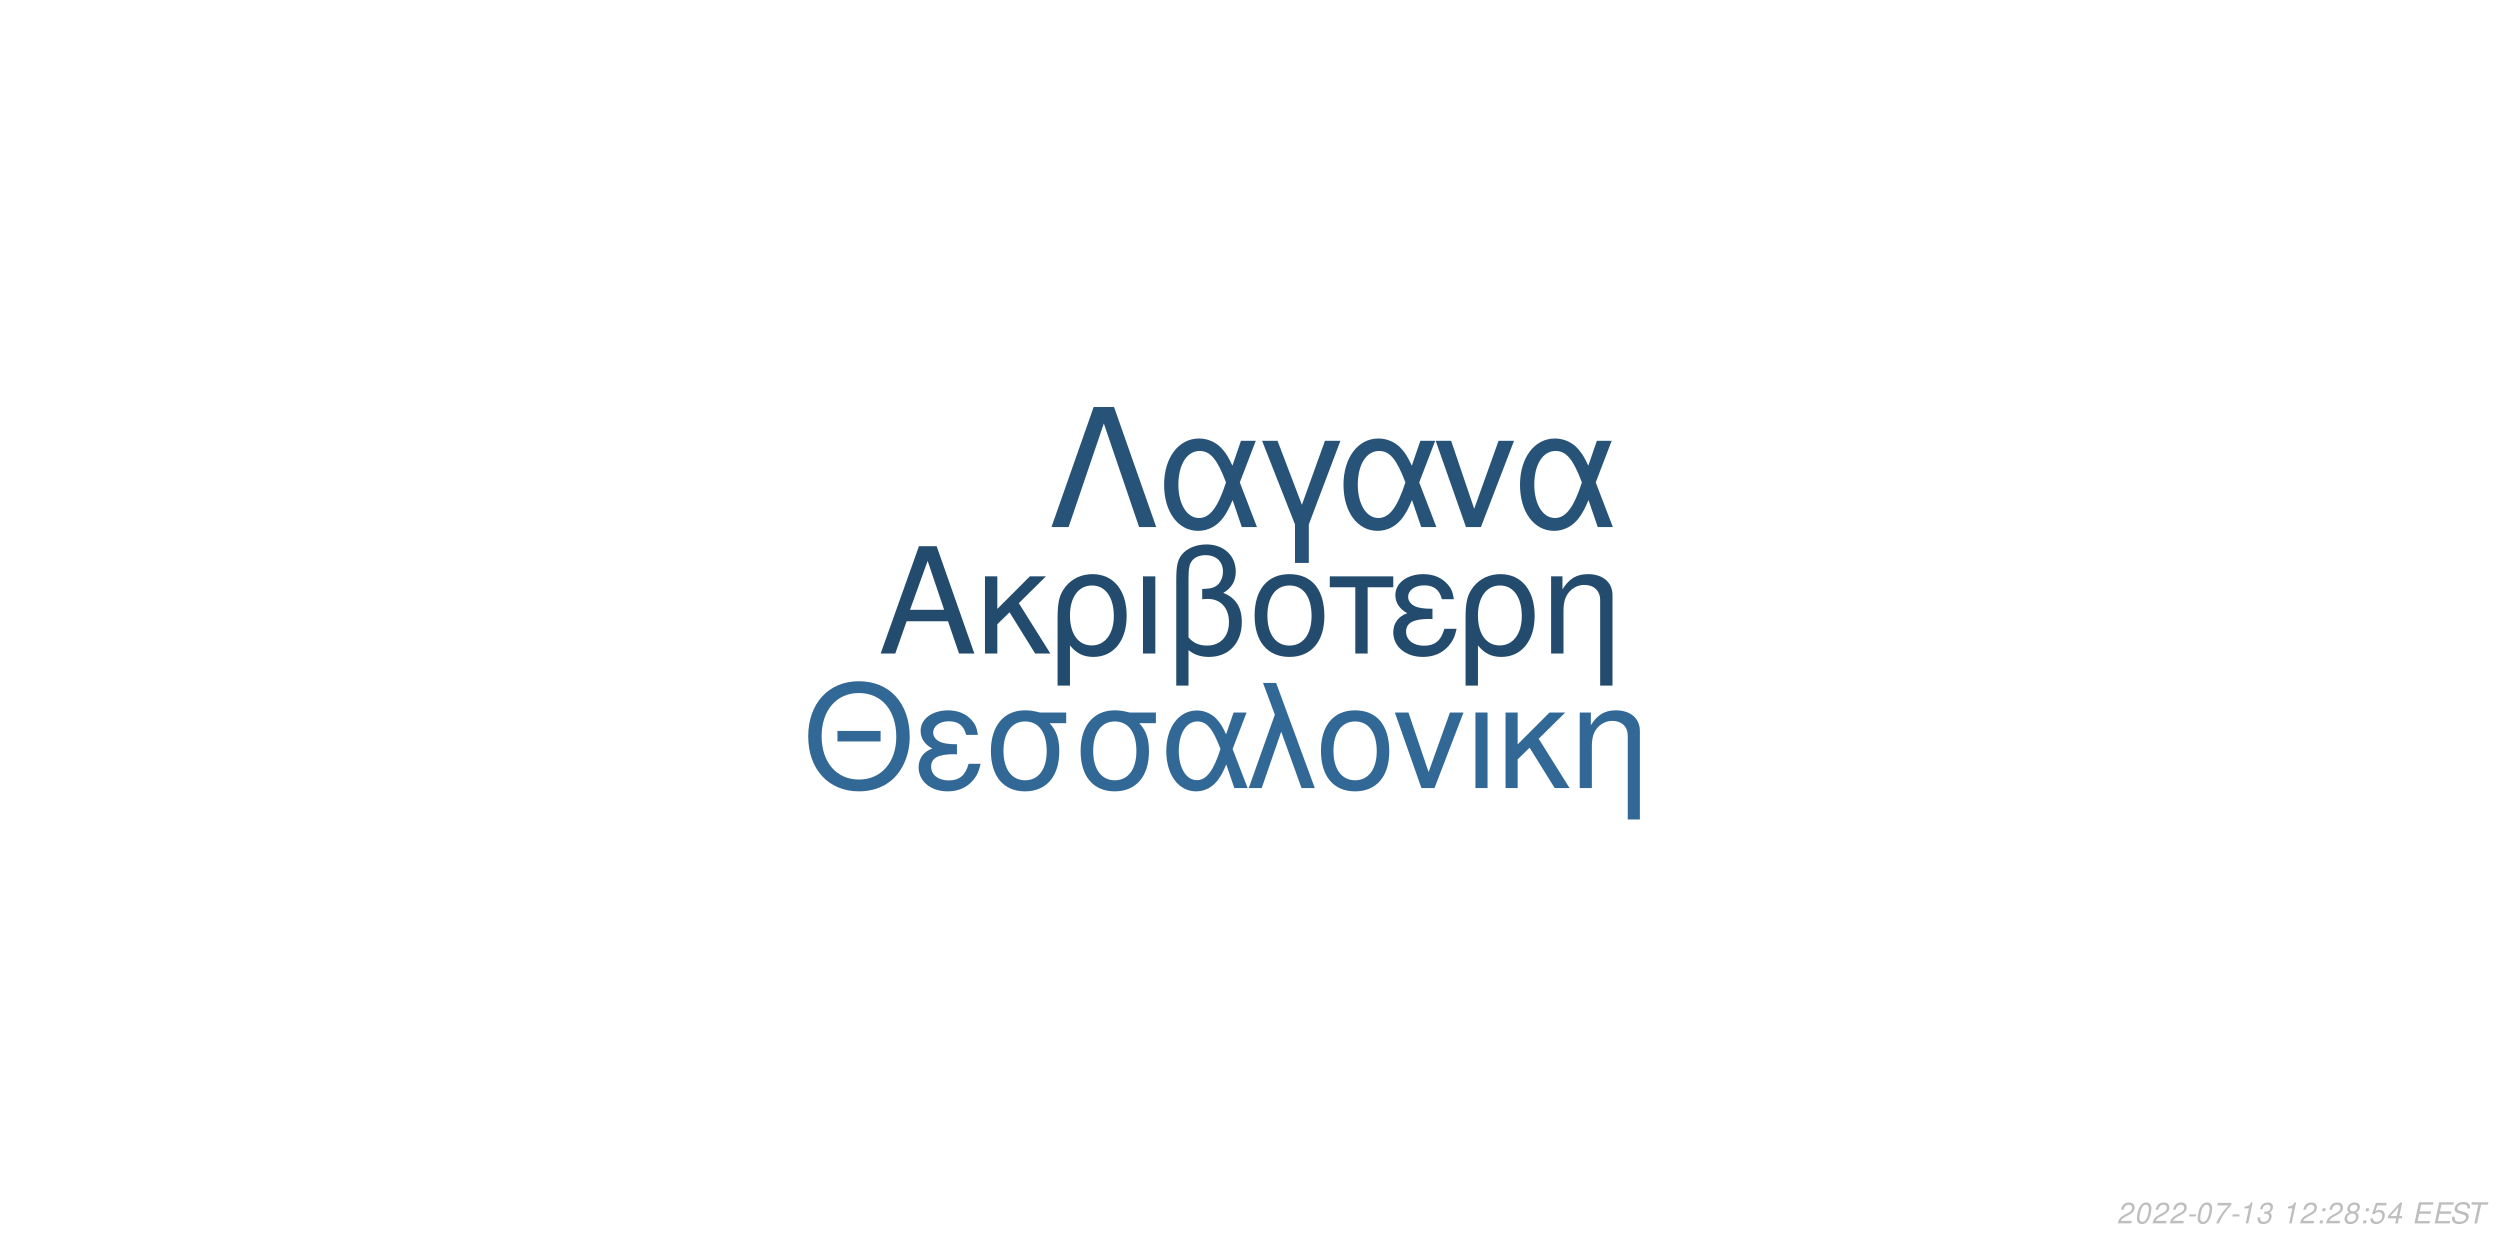
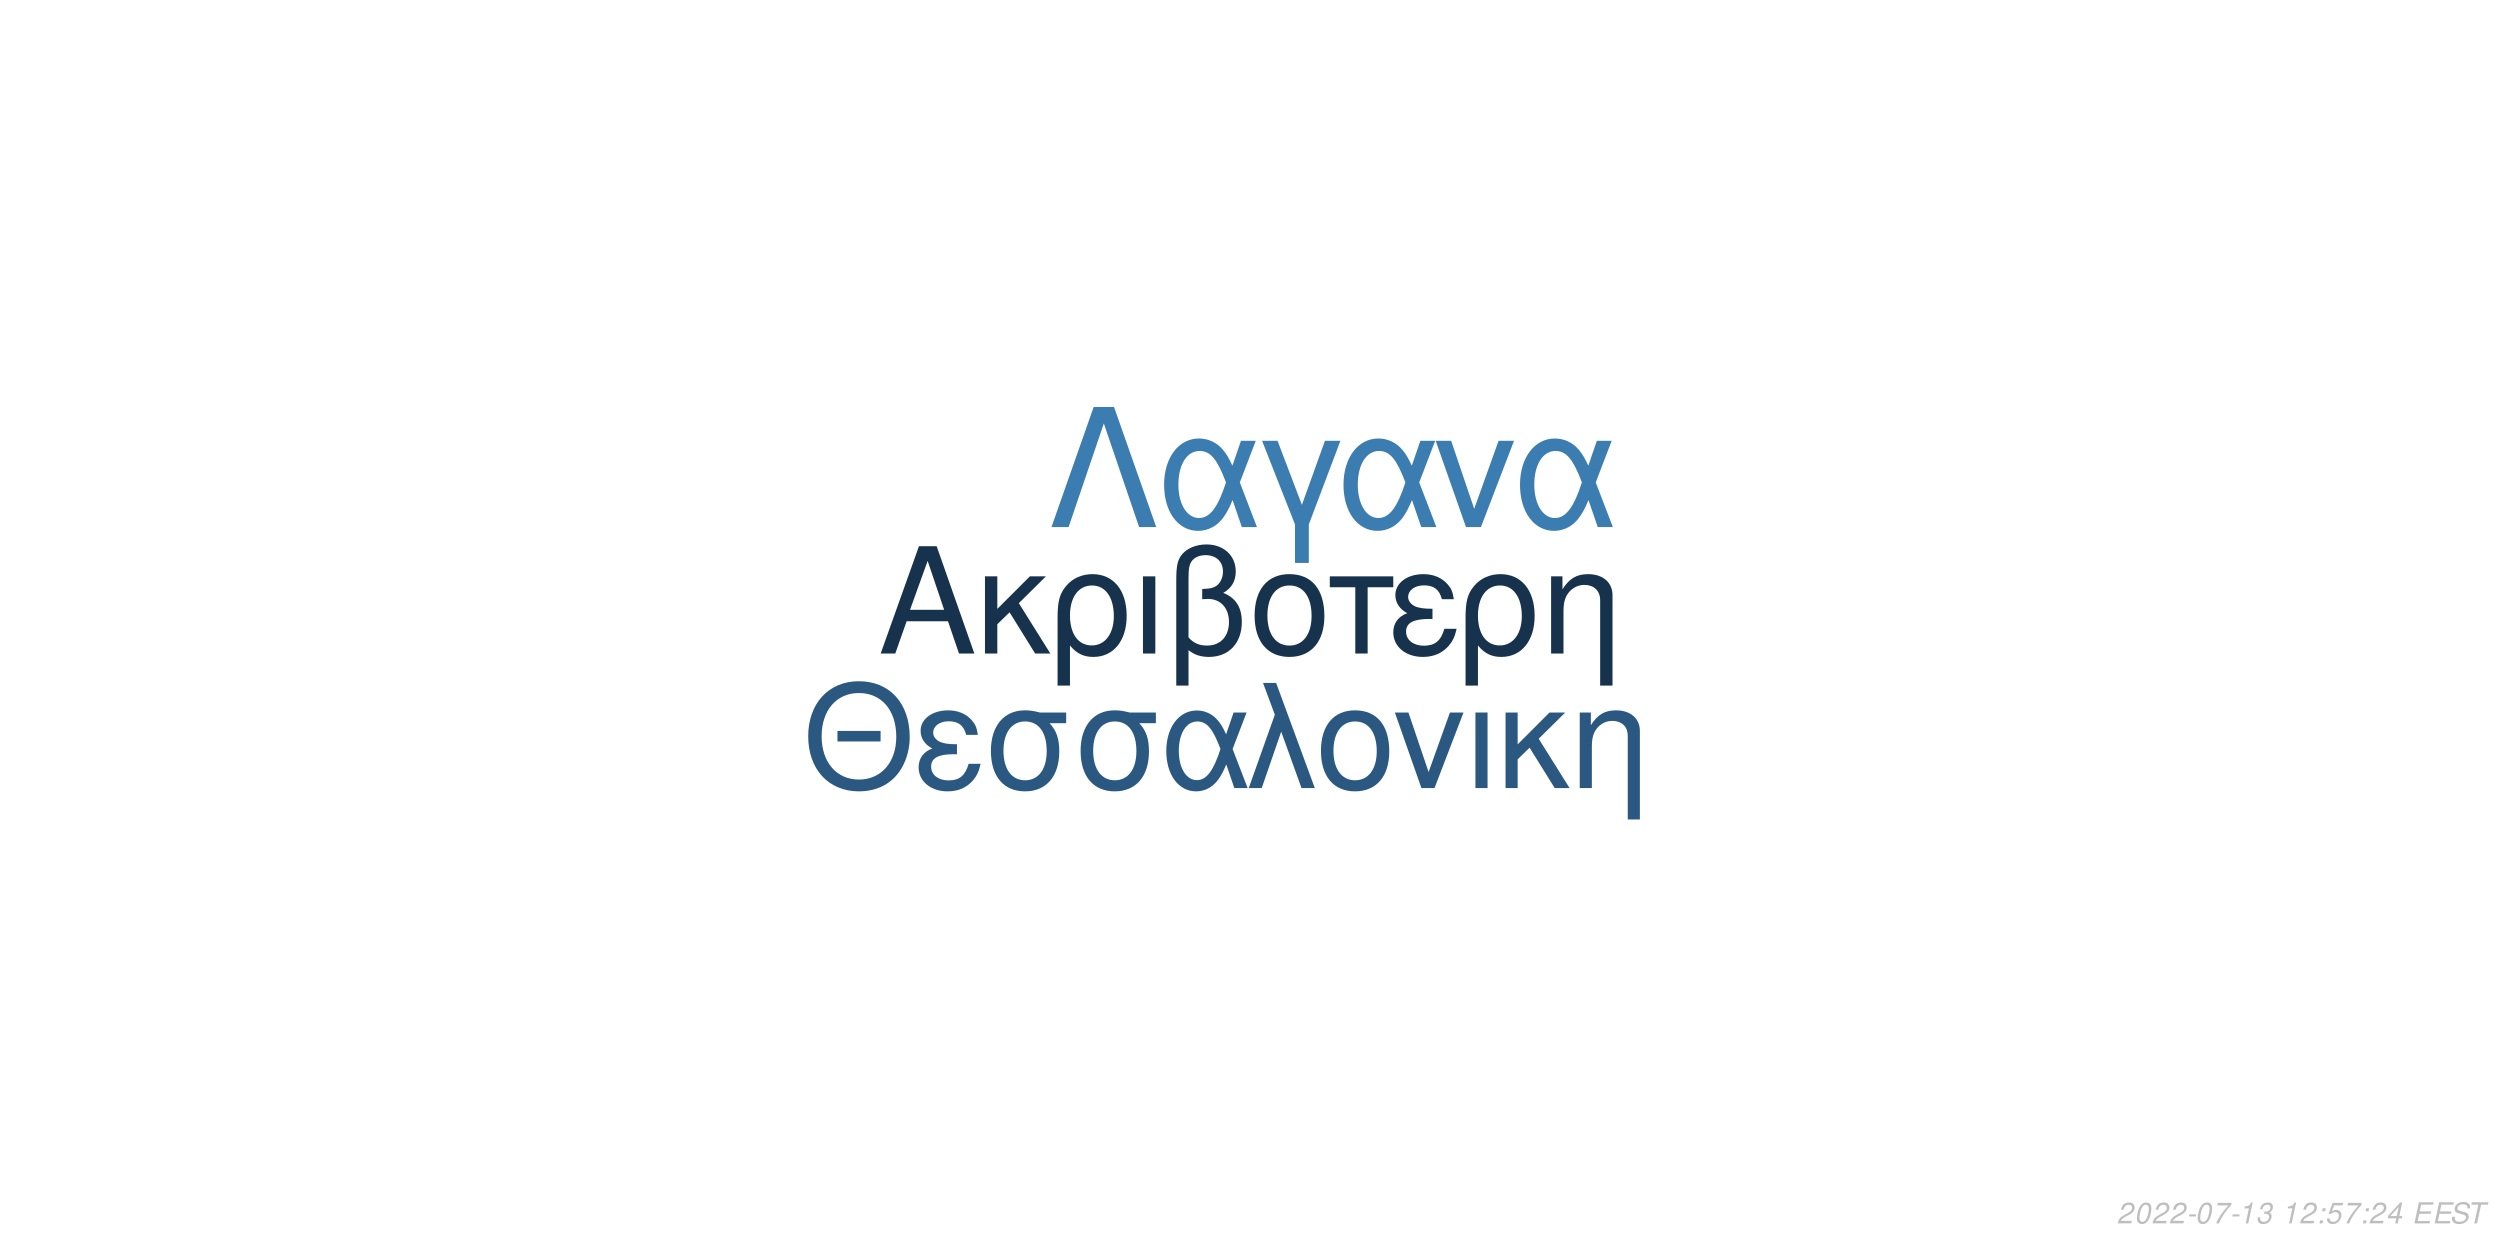
<svg xmlns="http://www.w3.org/2000/svg" xmlns:xlink="http://www.w3.org/1999/xlink" width="864pt" height="432pt" viewBox="0 0 864 432" version="1.1">
  <defs>
    <g>
      <symbol overflow="visible" id="glyph0-0">
        <path style="stroke:none;" d="" />
      </symbol>
      <symbol overflow="visible" id="glyph0-1">
        <path style="stroke:none;" d="M 24.125 -11.141 L 27.938 0 L 33.234 0 L 20.203 -37.094 L 14.094 -37.094 L 0.859 0 L 5.906 0 L 9.828 -11.141 Z M 22.797 -15.109 L 11 -15.109 L 17.094 -32.016 Z M 22.797 -15.109 " />
      </symbol>
      <symbol overflow="visible" id="glyph0-2">
        <path style="stroke:none;" d="M 7.172 -15.422 L 7.172 -26.672 L 2.906 -26.672 L 2.906 0 L 7.172 0 L 7.172 -10.125 L 11.406 -14.25 L 20.25 0 L 25.5 0 L 14.609 -17.406 L 23.969 -26.672 L 18.422 -26.672 Z M 7.172 -15.422 " />
      </symbol>
      <symbol overflow="visible" id="glyph0-3">
        <path style="stroke:none;" d="M 3 11.094 L 7.281 11.094 L 7.281 -2.797 C 9.516 -0.047 11.953 1.172 15.375 1.172 C 22.344 1.172 26.875 -4.422 26.875 -13.031 C 26.875 -21.891 22.297 -27.438 15.062 -27.438 C 11.297 -27.438 7.984 -25.906 5.797 -23.156 C 3.672 -20.516 3 -17.969 3 -12.359 Z M 14.906 -23.516 C 19.547 -23.516 22.438 -19.438 22.438 -12.922 C 22.438 -6.812 19.391 -2.797 14.812 -2.797 C 10.172 -2.797 7.281 -6.766 7.281 -13.125 C 7.281 -19.484 10.234 -23.516 14.906 -23.516 Z M 14.906 -23.516 " />
      </symbol>
      <symbol overflow="visible" id="glyph0-4">
        <path style="stroke:none;" d="M 3.516 0 L 7.781 0 L 7.781 -26.672 L 3.516 -26.672 Z M 3.516 0 " />
      </symbol>
      <symbol overflow="visible" id="glyph0-5">
        <path style="stroke:none;" d="M 4.016 11.094 L 8.25 11.094 L 8.25 -1.172 C 10.172 0.406 12.422 1.172 15.312 1.172 C 22.188 1.172 26.672 -3.609 26.672 -10.891 C 26.672 -15.984 24.578 -19.234 20.25 -20.969 C 23.109 -22.547 24.578 -25.031 24.578 -28.344 C 24.578 -33.844 20.406 -37.703 14.453 -37.703 C 10.938 -37.703 7.734 -36.391 6 -34.25 C 4.484 -32.422 4.016 -30.328 4.016 -25.391 Z M 8.25 -25.656 C 8.25 -29.359 8.5 -30.844 9.469 -32.062 C 10.375 -33.281 12.156 -34 14.094 -34 C 17.812 -34 20.156 -31.812 20.156 -28.297 C 20.156 -25.953 18.984 -23.812 17.297 -23.047 C 16.281 -22.547 15.469 -22.438 12.984 -22.297 L 12.984 -18.781 C 13.734 -18.828 14.344 -18.875 14.969 -18.875 C 19.344 -18.875 22.234 -15.719 22.234 -10.891 C 22.234 -5.906 19.281 -2.75 14.656 -2.75 C 11.953 -2.75 9.922 -3.609 8.25 -5.594 Z M 8.25 -25.656 " />
      </symbol>
      <symbol overflow="visible" id="glyph0-6">
        <path style="stroke:none;" d="M 14.094 -27.438 C 6.562 -27.438 2.094 -22.094 2.094 -13.125 C 2.094 -4.125 6.562 1.172 14.141 1.172 C 21.672 1.172 26.203 -4.172 26.203 -12.922 C 26.203 -22.188 21.828 -27.438 14.094 -27.438 Z M 14.141 -23.516 C 18.938 -23.516 21.781 -19.594 21.781 -12.984 C 21.781 -6.672 18.828 -2.75 14.141 -2.75 C 9.422 -2.75 6.516 -6.672 6.516 -13.125 C 6.516 -19.594 9.422 -23.516 14.141 -23.516 Z M 14.141 -23.516 " />
      </symbol>
      <symbol overflow="visible" id="glyph0-7">
        <path style="stroke:none;" d="M 7.891 0 L 12.156 0 L 12.156 -22.906 L 21.016 -22.906 L 21.016 -26.672 L -0.922 -26.672 L -0.922 -22.906 L 7.891 -22.906 Z M 7.891 0 " />
      </symbol>
      <symbol overflow="visible" id="glyph0-8">
        <path style="stroke:none;" d="M 14.562 -15.469 C 11.344 -15.469 9.562 -15.781 8.297 -16.438 C 6.922 -17.203 6.156 -18.328 6.156 -19.547 C 6.156 -21.891 8.453 -23.562 11.656 -23.562 C 15.062 -23.562 16.953 -22.094 17.812 -18.781 L 21.938 -18.781 C 21.578 -21.266 21.062 -22.5 19.797 -23.922 C 17.812 -26.203 14.906 -27.438 11.453 -27.438 C 5.797 -27.438 1.734 -24.375 1.734 -20.203 C 1.734 -17.609 3.156 -15.375 5.859 -13.938 C 2.797 -12.875 1.016 -10.484 1.016 -7.328 C 1.016 -2.391 5.297 1.172 11.25 1.172 C 14.969 1.172 17.906 -0.109 20.156 -2.641 C 21.578 -4.328 22.297 -5.797 22.906 -8.547 L 18.672 -8.547 C 17.5 -4.422 15.422 -2.703 11.609 -2.703 C 7.938 -2.703 5.438 -4.688 5.438 -7.578 C 5.438 -10.578 7.938 -11.953 13.484 -11.953 C 13.641 -11.953 14.094 -11.953 14.562 -11.906 Z M 14.562 -15.469 " />
      </symbol>
      <symbol overflow="visible" id="glyph0-9">
        <path style="stroke:none;" d="M 3.562 -26.672 L 3.562 0 L 7.844 0 L 7.844 -14.703 C 7.844 -17.906 8.5 -19.891 10.031 -21.531 C 11.406 -22.953 13.188 -23.719 15.062 -23.719 C 18.375 -23.719 20.516 -21.672 20.516 -18.469 L 20.516 11.094 L 24.781 11.094 L 24.781 -20.156 C 24.781 -24.578 21.469 -27.438 16.328 -27.438 C 12.359 -27.438 9.828 -25.906 7.484 -22.188 L 7.484 -26.672 Z M 3.562 -26.672 " />
      </symbol>
      <symbol overflow="visible" id="glyph1-0">
        <path style="stroke:none;" d="" />
      </symbol>
      <symbol overflow="visible" id="glyph1-1">
        <path style="stroke:none;" d="M 26.859 -19.734 L 11.953 -19.734 L 11.953 -16.094 L 26.859 -16.094 Z M 19.328 -36.922 C 8.922 -36.922 1.844 -29.25 1.844 -17.891 C 1.844 -6.484 8.875 1.141 19.391 1.141 C 23.812 1.141 27.703 -0.203 30.641 -2.688 C 34.578 -6.031 36.922 -11.656 36.922 -17.594 C 36.922 -29.297 30 -36.922 19.328 -36.922 Z M 19.328 -32.844 C 27.203 -32.844 32.281 -26.906 32.281 -17.688 C 32.281 -8.922 27.062 -2.938 19.391 -2.938 C 11.609 -2.938 6.484 -8.922 6.484 -17.891 C 6.484 -26.859 11.609 -32.844 19.328 -32.844 Z M 19.328 -32.844 " />
      </symbol>
      <symbol overflow="visible" id="glyph1-2">
        <path style="stroke:none;" d="M 14.25 -15.141 C 11.109 -15.141 9.375 -15.453 8.125 -16.094 C 6.781 -16.844 6.031 -17.938 6.031 -19.141 C 6.031 -21.422 8.266 -23.078 11.406 -23.078 C 14.75 -23.078 16.594 -21.625 17.438 -18.391 L 21.469 -18.391 C 21.125 -20.828 20.625 -22.031 19.391 -23.422 C 17.438 -25.656 14.594 -26.859 11.219 -26.859 C 5.688 -26.859 1.688 -23.875 1.688 -19.781 C 1.688 -17.234 3.094 -15.047 5.734 -13.656 C 2.734 -12.609 1 -10.266 1 -7.172 C 1 -2.344 5.188 1.141 11.016 1.141 C 14.656 1.141 17.547 -0.094 19.734 -2.594 C 21.125 -4.234 21.828 -5.688 22.422 -8.375 L 18.281 -8.375 C 17.141 -4.328 15.094 -2.641 11.359 -2.641 C 7.766 -2.641 5.328 -4.578 5.328 -7.422 C 5.328 -10.359 7.766 -11.703 13.203 -11.703 C 13.359 -11.703 13.797 -11.703 14.25 -11.656 Z M 14.25 -15.141 " />
      </symbol>
      <symbol overflow="visible" id="glyph1-3">
        <path style="stroke:none;" d="M 29 -26.109 L 19.938 -26.109 C 17.594 -26.703 16.438 -26.859 14.703 -26.859 C 7.469 -26.859 2.984 -21.469 2.984 -12.859 C 2.984 -4.031 7.375 1.141 14.797 1.141 C 22.172 1.141 26.609 -4.078 26.609 -12.656 C 26.609 -17.047 25.656 -19.828 23.266 -22.422 L 29 -22.422 Z M 14.797 -23.016 C 19.531 -23.016 22.266 -19.234 22.266 -12.75 C 22.266 -6.531 19.438 -2.688 14.797 -2.688 C 10.172 -2.688 7.328 -6.531 7.328 -12.859 C 7.328 -19.188 10.172 -23.016 14.797 -23.016 Z M 14.797 -23.016 " />
      </symbol>
      <symbol overflow="visible" id="glyph1-4">
        <path style="stroke:none;" d="M 29.344 -26.109 L 24.859 -26.109 L 22.266 -18.578 C 21.125 -21.031 20.484 -22.125 19.328 -23.469 C 17.547 -25.609 14.906 -26.812 12.156 -26.812 C 5.984 -26.812 1.594 -20.984 1.594 -12.812 C 1.594 -4.578 5.828 1.141 11.906 1.141 C 14.953 1.141 17.734 -0.344 19.625 -3.047 C 20.672 -4.531 21.281 -5.688 22.328 -8.172 L 25.109 0 L 29.703 0 L 24.516 -13.5 Z M 20.328 -13.5 C 17.891 -5.922 15.453 -2.734 12.156 -2.734 C 8.516 -2.734 5.922 -6.922 5.922 -12.812 C 5.922 -18.938 8.516 -23.016 12.359 -23.016 C 15.594 -23.016 17.688 -20.531 20.328 -13.5 Z M 20.328 -13.5 " />
      </symbol>
      <symbol overflow="visible" id="glyph1-5">
        <path style="stroke:none;" d="M 1.094 0 L 5.578 0 L 12.312 -19.484 L 19.328 0 L 23.922 0 L 10.562 -36.328 L 6.031 -36.328 L 10.109 -25.359 Z M 1.094 0 " />
      </symbol>
      <symbol overflow="visible" id="glyph1-6">
        <path style="stroke:none;" d="M 13.797 -26.859 C 6.422 -26.859 2.047 -21.625 2.047 -12.859 C 2.047 -4.031 6.422 1.141 13.859 1.141 C 21.234 1.141 25.656 -4.078 25.656 -12.656 C 25.656 -21.719 21.375 -26.859 13.797 -26.859 Z M 13.859 -23.016 C 18.531 -23.016 21.328 -19.188 21.328 -12.703 C 21.328 -6.531 18.438 -2.688 13.859 -2.688 C 9.219 -2.688 6.375 -6.531 6.375 -12.859 C 6.375 -19.188 9.219 -23.016 13.859 -23.016 Z M 13.859 -23.016 " />
      </symbol>
      <symbol overflow="visible" id="glyph1-7">
        <path style="stroke:none;" d="M 14.297 0 L 24.312 -26.109 L 19.625 -26.109 L 12.25 -5.531 L 5.281 -26.109 L 0.594 -26.109 L 9.766 0 Z M 14.297 0 " />
      </symbol>
      <symbol overflow="visible" id="glyph1-8">
        <path style="stroke:none;" d="M 3.438 0 L 7.625 0 L 7.625 -26.109 L 3.438 -26.109 Z M 3.438 0 " />
      </symbol>
      <symbol overflow="visible" id="glyph1-9">
        <path style="stroke:none;" d="M 7.031 -15.094 L 7.031 -26.109 L 2.844 -26.109 L 2.844 0 L 7.031 0 L 7.031 -9.922 L 11.156 -13.953 L 19.828 0 L 24.969 0 L 14.297 -17.047 L 23.469 -26.109 L 18.031 -26.109 Z M 7.031 -15.094 " />
      </symbol>
      <symbol overflow="visible" id="glyph1-10">
        <path style="stroke:none;" d="M 3.484 -26.109 L 3.484 0 L 7.672 0 L 7.672 -14.406 C 7.672 -17.547 8.328 -19.484 9.812 -21.078 C 11.156 -22.469 12.906 -23.219 14.75 -23.219 C 17.984 -23.219 20.078 -21.234 20.078 -18.094 L 20.078 10.859 L 24.266 10.859 L 24.266 -19.734 C 24.266 -24.062 21.031 -26.859 16 -26.859 C 12.109 -26.859 9.609 -25.359 7.328 -21.719 L 7.328 -26.109 Z M 3.484 -26.109 " />
      </symbol>
      <symbol overflow="visible" id="glyph2-0">
        <path style="stroke:none;" d="" />
      </symbol>
      <symbol overflow="visible" id="glyph2-1">
        <path style="stroke:none;" d="M 22.531 -41.484 L 15.484 -41.484 L 0.906 0 L 6.828 0 L 19 -35.797 L 31.188 0 L 37.109 0 Z M 22.531 -41.484 " />
      </symbol>
      <symbol overflow="visible" id="glyph2-2">
        <path style="stroke:none;" d="M 33.516 -29.812 L 28.391 -29.812 L 25.438 -21.219 C 24.125 -24.016 23.391 -25.266 22.078 -26.797 C 20.031 -29.25 17.016 -30.609 13.891 -30.609 C 6.828 -30.609 1.828 -23.953 1.828 -14.625 C 1.828 -5.234 6.656 1.312 13.594 1.312 C 17.078 1.312 20.266 -0.391 22.422 -3.469 C 23.609 -5.172 24.297 -6.484 25.5 -9.328 L 28.688 0 L 33.922 0 L 28 -15.422 Z M 23.219 -15.422 C 20.422 -6.766 17.641 -3.125 13.891 -3.125 C 9.734 -3.125 6.766 -7.906 6.766 -14.625 C 6.766 -21.625 9.734 -26.297 14.109 -26.297 C 17.812 -26.297 20.203 -23.453 23.219 -15.422 Z M 23.219 -15.422 " />
      </symbol>
      <symbol overflow="visible" id="glyph2-3">
        <path style="stroke:none;" d="M 12.062 12.406 L 16.844 12.406 L 16.844 -0.906 L 27.766 -29.812 L 22.422 -29.812 L 14.453 -7.688 L 6.031 -29.812 L 0.688 -29.812 L 12.062 -0.906 Z M 12.062 12.406 " />
      </symbol>
      <symbol overflow="visible" id="glyph2-4">
        <path style="stroke:none;" d="M 16.328 0 L 27.766 -29.812 L 22.422 -29.812 L 14 -6.312 L 6.031 -29.812 L 0.688 -29.812 L 11.156 0 Z M 16.328 0 " />
      </symbol>
      <symbol overflow="visible" id="glyph3-0">
        <path style="stroke:none;" d="" />
      </symbol>
      <symbol overflow="visible" id="glyph3-1">
        <path style="stroke:none;" d="M 5.234 -0.875 L 1.469 -0.875 C 1.641 -1.375 2.203 -1.891 3.109 -2.344 L 4.234 -2.938 C 5.562 -3.625 6.219 -4.469 6.219 -5.484 C 6.219 -5.938 6.062 -6.359 5.797 -6.656 C 5.469 -7.047 4.984 -7.234 4.312 -7.234 C 2.766 -7.234 1.891 -6.453 1.484 -4.734 L 2.375 -4.734 C 2.484 -5.188 2.609 -5.484 2.797 -5.75 C 3.094 -6.203 3.609 -6.453 4.188 -6.453 C 4.891 -6.453 5.344 -6.031 5.344 -5.375 C 5.344 -4.703 4.859 -4.094 4.016 -3.656 L 2.984 -3.125 C 1.234 -2.188 0.797 -1.656 0.344 -0.016 L 5.047 -0.016 Z M 5.234 -0.875 " />
      </symbol>
      <symbol overflow="visible" id="glyph3-2">
        <path style="stroke:none;" d="M 4.203 -7.234 C 3.375 -7.234 2.688 -6.812 2.125 -5.984 C 1.484 -5.047 0.984 -3.188 0.984 -1.734 C 0.984 -1.109 1.172 -0.562 1.484 -0.266 C 1.797 0.047 2.281 0.234 2.766 0.234 C 3.625 0.234 4.281 -0.156 4.859 -1.016 C 5.516 -1.953 6 -3.797 6 -5.266 C 6 -6.5 5.328 -7.234 4.203 -7.234 Z M 4.094 -6.453 C 4.734 -6.453 5.125 -5.984 5.125 -5.156 C 5.125 -4.203 4.781 -2.625 4.406 -1.812 C 3.984 -0.938 3.516 -0.547 2.875 -0.547 C 2.25 -0.547 1.875 -1.031 1.875 -1.828 C 1.875 -2.797 2.203 -4.344 2.594 -5.203 C 2.984 -6.047 3.453 -6.453 4.094 -6.453 Z M 4.094 -6.453 " />
      </symbol>
      <symbol overflow="visible" id="glyph3-3">
        <path style="stroke:none;" d="M 3.516 -3.125 L 1.125 -3.125 L 0.969 -2.406 L 3.359 -2.406 Z M 3.516 -3.125 " />
      </symbol>
      <symbol overflow="visible" id="glyph3-4">
        <path style="stroke:none;" d="M 6.703 -7.094 L 1.953 -7.094 L 1.766 -6.219 L 5.594 -6.219 C 3.344 -3.688 2.266 -2.109 1.375 0 L 2.344 0 C 3.031 -1.906 4.828 -4.594 6.547 -6.281 Z M 6.703 -7.094 " />
      </symbol>
      <symbol overflow="visible" id="glyph3-5">
        <path style="stroke:none;" d="M 3.703 -5.188 L 2.594 0 L 3.469 0 L 5.016 -7.234 L 4.438 -7.234 C 3.906 -6.156 3.688 -6.016 2.234 -5.812 L 2.109 -5.188 Z M 3.703 -5.188 " />
      </symbol>
      <symbol overflow="visible" id="glyph3-6">
        <path style="stroke:none;" d="M 2.922 -3.312 C 3.125 -3.344 3.234 -3.344 3.375 -3.344 C 4.203 -3.344 4.688 -3 4.688 -2.406 C 4.688 -1.312 3.906 -0.547 2.781 -0.547 C 2.047 -0.547 1.594 -0.938 1.594 -1.562 C 1.594 -1.719 1.609 -1.844 1.656 -2.094 L 0.766 -2.094 C 0.734 -1.797 0.719 -1.641 0.719 -1.469 C 0.719 -0.375 1.406 0.234 2.641 0.234 C 3.547 0.234 4.297 -0.078 4.812 -0.656 C 5.266 -1.156 5.562 -1.875 5.562 -2.547 C 5.562 -3.125 5.344 -3.453 4.797 -3.734 C 5.641 -4.234 6.016 -4.844 6.016 -5.734 C 6.016 -6.656 5.312 -7.234 4.203 -7.234 C 3.375 -7.234 2.672 -6.938 2.188 -6.375 C 1.891 -6.031 1.703 -5.641 1.516 -4.906 L 2.391 -4.906 C 2.5 -5.359 2.594 -5.594 2.734 -5.812 C 3.047 -6.234 3.516 -6.453 4.078 -6.453 C 4.734 -6.453 5.141 -6.125 5.141 -5.578 C 5.141 -5.188 5.016 -4.797 4.797 -4.547 C 4.516 -4.234 4 -4.062 3.266 -4.062 L 3.078 -4.062 Z M 2.922 -3.312 " />
      </symbol>
      <symbol overflow="visible" id="glyph3-7">
        <path style="stroke:none;" d="" />
      </symbol>
      <symbol overflow="visible" id="glyph3-8">
        <path style="stroke:none;" d="M 2.359 -1.031 L 1.312 -1.031 L 1.094 0 L 2.141 0 Z M 3.266 -5.234 L 2.219 -5.234 L 2 -4.203 L 3.047 -4.203 Z M 3.266 -5.234 " />
      </symbol>
      <symbol overflow="visible" id="glyph3-9">
-         <path style="stroke:none;" d="M 4.766 -3.797 C 5.078 -3.969 5.234 -4.078 5.438 -4.234 C 5.812 -4.594 6.062 -5.172 6.062 -5.734 C 6.062 -6.625 5.344 -7.234 4.266 -7.234 C 2.812 -7.234 1.703 -6.219 1.703 -4.875 C 1.703 -4.406 1.875 -4.125 2.359 -3.812 C 1.297 -3.312 0.75 -2.516 0.75 -1.469 C 0.75 -0.438 1.547 0.234 2.812 0.234 C 3.656 0.234 4.359 -0.094 4.938 -0.734 C 5.359 -1.234 5.609 -1.859 5.609 -2.438 C 5.609 -3.047 5.312 -3.516 4.766 -3.797 Z M 4.109 -6.453 C 4.797 -6.453 5.188 -6.125 5.188 -5.578 C 5.188 -5.266 5.062 -4.922 4.859 -4.672 C 4.562 -4.312 4.188 -4.156 3.656 -4.156 C 2.984 -4.156 2.594 -4.453 2.594 -4.984 C 2.594 -5.859 3.203 -6.453 4.109 -6.453 Z M 3.453 -3.406 C 4.234 -3.406 4.734 -2.984 4.734 -2.312 C 4.734 -1.312 3.922 -0.547 2.875 -0.547 C 2.125 -0.547 1.625 -0.969 1.625 -1.625 C 1.625 -2.609 2.438 -3.406 3.453 -3.406 Z M 3.453 -3.406 " />
+         <path style="stroke:none;" d="M 6.297 -7.094 L 2.594 -7.094 L 1.234 -3.234 L 2.047 -3.234 C 2.656 -3.766 2.938 -3.906 3.531 -3.906 C 4.328 -3.906 4.797 -3.453 4.797 -2.688 C 4.797 -1.438 3.969 -0.547 2.828 -0.547 C 2.031 -0.547 1.609 -0.938 1.578 -1.734 L 0.703 -1.734 L 0.703 -1.516 C 0.703 -0.938 0.844 -0.547 1.188 -0.266 C 1.562 0.062 2.078 0.234 2.703 0.234 C 3.656 0.234 4.391 -0.156 4.984 -0.922 C 5.422 -1.5 5.672 -2.234 5.672 -2.953 C 5.672 -4 4.938 -4.672 3.812 -4.672 C 3.328 -4.672 2.906 -4.547 2.406 -4.234 L 3.109 -6.219 L 6.109 -6.219 Z M 6.297 -7.094 " />
      </symbol>
      <symbol overflow="visible" id="glyph3-10">
-         <path style="stroke:none;" d="M 6.297 -7.094 L 2.594 -7.094 L 1.234 -3.234 L 2.047 -3.234 C 2.656 -3.766 2.938 -3.906 3.531 -3.906 C 4.328 -3.906 4.797 -3.453 4.797 -2.688 C 4.797 -1.438 3.969 -0.547 2.828 -0.547 C 2.031 -0.547 1.609 -0.938 1.578 -1.734 L 0.703 -1.734 L 0.703 -1.516 C 0.703 -0.938 0.844 -0.547 1.188 -0.266 C 1.562 0.062 2.078 0.234 2.703 0.234 C 3.656 0.234 4.391 -0.156 4.984 -0.922 C 5.422 -1.5 5.672 -2.234 5.672 -2.953 C 5.672 -4 4.938 -4.672 3.812 -4.672 C 3.328 -4.672 2.906 -4.547 2.406 -4.234 L 3.109 -6.219 L 6.109 -6.219 Z M 6.297 -7.094 " />
+         <path style="stroke:none;" d="M 3.625 -1.75 L 3.266 0 L 4.141 0 L 4.516 -1.75 L 5.562 -1.75 L 5.734 -2.531 L 4.688 -2.531 L 5.688 -7.234 L 5.016 -7.234 L 0.844 -2.672 L 0.641 -1.75 Z M 3.797 -2.531 L 1.594 -2.531 L 4.469 -5.703 Z M 3.797 -2.531 " />
      </symbol>
      <symbol overflow="visible" id="glyph3-11">
-         <path style="stroke:none;" d="M 3.625 -1.75 L 3.266 0 L 4.141 0 L 4.516 -1.75 L 5.562 -1.75 L 5.734 -2.531 L 4.688 -2.531 L 5.688 -7.234 L 5.016 -7.234 L 0.844 -2.672 L 0.641 -1.75 Z M 3.797 -2.531 L 1.594 -2.531 L 4.469 -5.703 Z M 3.797 -2.531 " />
+         <path style="stroke:none;" d="M 2.547 -3.312 L 6.5 -3.312 L 6.688 -4.141 L 2.719 -4.141 L 3.219 -6.469 L 7.344 -6.469 L 7.516 -7.297 L 2.453 -7.297 L 0.906 0 L 6.125 0 L 6.297 -0.812 L 2.016 -0.812 Z M 2.547 -3.312 " />
      </symbol>
      <symbol overflow="visible" id="glyph3-12">
-         <path style="stroke:none;" d="M 2.547 -3.312 L 6.5 -3.312 L 6.688 -4.141 L 2.719 -4.141 L 3.219 -6.469 L 7.344 -6.469 L 7.516 -7.297 L 2.453 -7.297 L 0.906 0 L 6.125 0 L 6.297 -0.812 L 2.016 -0.812 Z M 2.547 -3.312 " />
+         <path style="stroke:none;" d="M 7.062 -5.156 C 7.125 -5.438 7.141 -5.562 7.141 -5.703 C 7.141 -6.156 6.938 -6.594 6.594 -6.891 C 6.188 -7.25 5.656 -7.406 4.875 -7.406 C 3.844 -7.406 3.047 -7.125 2.5 -6.562 C 2.094 -6.141 1.781 -5.438 1.781 -4.922 C 1.781 -4.297 2.219 -3.766 2.891 -3.562 L 4.594 -3.094 C 5.406 -2.859 5.734 -2.578 5.734 -2.094 C 5.734 -1.781 5.547 -1.406 5.266 -1.141 C 4.844 -0.766 4.266 -0.578 3.453 -0.578 C 2.328 -0.578 1.812 -0.984 1.812 -1.906 C 1.812 -2.047 1.812 -2.125 1.844 -2.312 L 0.984 -2.312 C 0.906 -2.062 0.891 -1.906 0.891 -1.688 C 0.891 -0.484 1.797 0.234 3.297 0.234 C 4.359 0.234 5.234 -0.062 5.812 -0.609 C 6.344 -1.078 6.688 -1.797 6.688 -2.375 C 6.688 -2.641 6.609 -2.906 6.453 -3.156 C 6.234 -3.5 5.938 -3.703 5.469 -3.828 L 3.75 -4.312 C 2.984 -4.547 2.734 -4.734 2.734 -5.188 C 2.734 -5.547 2.875 -5.844 3.188 -6.109 C 3.547 -6.438 4.031 -6.594 4.703 -6.594 C 5.266 -6.594 5.688 -6.484 5.906 -6.297 C 6.094 -6.125 6.219 -5.797 6.219 -5.516 C 6.219 -5.422 6.203 -5.344 6.188 -5.156 Z M 7.062 -5.156 " />
      </symbol>
      <symbol overflow="visible" id="glyph3-13">
-         <path style="stroke:none;" d="M 7.062 -5.156 C 7.125 -5.438 7.141 -5.562 7.141 -5.703 C 7.141 -6.156 6.938 -6.594 6.594 -6.891 C 6.188 -7.25 5.656 -7.406 4.875 -7.406 C 3.844 -7.406 3.047 -7.125 2.5 -6.562 C 2.094 -6.141 1.781 -5.438 1.781 -4.922 C 1.781 -4.297 2.219 -3.766 2.891 -3.562 L 4.594 -3.094 C 5.406 -2.859 5.734 -2.578 5.734 -2.094 C 5.734 -1.781 5.547 -1.406 5.266 -1.141 C 4.844 -0.766 4.266 -0.578 3.453 -0.578 C 2.328 -0.578 1.812 -0.984 1.812 -1.906 C 1.812 -2.047 1.812 -2.125 1.844 -2.312 L 0.984 -2.312 C 0.906 -2.062 0.891 -1.906 0.891 -1.688 C 0.891 -0.484 1.797 0.234 3.297 0.234 C 4.359 0.234 5.234 -0.062 5.812 -0.609 C 6.344 -1.078 6.688 -1.797 6.688 -2.375 C 6.688 -2.641 6.609 -2.906 6.453 -3.156 C 6.234 -3.5 5.938 -3.703 5.469 -3.828 L 3.75 -4.312 C 2.984 -4.547 2.734 -4.734 2.734 -5.188 C 2.734 -5.547 2.875 -5.844 3.188 -6.109 C 3.547 -6.438 4.031 -6.594 4.703 -6.594 C 5.266 -6.594 5.688 -6.484 5.906 -6.297 C 6.094 -6.125 6.219 -5.797 6.219 -5.516 C 6.219 -5.422 6.203 -5.344 6.188 -5.156 Z M 7.062 -5.156 " />
-       </symbol>
-       <symbol overflow="visible" id="glyph3-14">
        <path style="stroke:none;" d="M 4.938 -6.469 L 7.312 -6.469 L 7.484 -7.297 L 1.75 -7.297 L 1.578 -6.469 L 3.984 -6.469 L 2.609 0 L 3.547 0 Z M 4.938 -6.469 " />
      </symbol>
    </g>
  </defs>
  <g id="surface1">
    <rect x="0" y="0" width="864" height="432" style="fill:rgb(100%,100%,100%);fill-opacity:1;stroke:none;" />
-     <g style="fill:rgb(13.725%,29.412%,43.137%);fill-opacity:1;">
+     <g style="fill:rgb(8.627%,19.608%,29.804%);fill-opacity:1;">
      <use xlink:href="#glyph0-1" x="303.5" y="225.861" />
      <use xlink:href="#glyph0-2" x="337.5" y="225.861" />
      <use xlink:href="#glyph0-3" x="362.5" y="225.861" />
      <use xlink:href="#glyph0-4" x="391.5" y="225.861" />
      <use xlink:href="#glyph0-5" x="402.5" y="225.861" />
      <use xlink:href="#glyph0-6" x="431.5" y="225.861" />
      <use xlink:href="#glyph0-7" x="460.5" y="225.861" />
      <use xlink:href="#glyph0-8" x="480.5" y="225.861" />
      <use xlink:href="#glyph0-3" x="503.5" y="225.861" />
      <use xlink:href="#glyph0-9" x="532.5" y="225.861" />
    </g>
-     <g style="fill:rgb(19.608%,40.784%,58.431%);fill-opacity:1;">
+     <g style="fill:rgb(16.471%,34.51%,50.196%);fill-opacity:1;">
      <use xlink:href="#glyph1-1" x="277.473" y="272.354" />
      <use xlink:href="#glyph1-2" x="316.473" y="272.354" />
      <use xlink:href="#glyph1-3" x="339.473" y="272.354" />
      <use xlink:href="#glyph1-3" x="370.473" y="272.354" />
      <use xlink:href="#glyph1-4" x="401.473" y="272.354" />
      <use xlink:href="#glyph1-5" x="430.473" y="272.354" />
      <use xlink:href="#glyph1-6" x="454.473" y="272.354" />
      <use xlink:href="#glyph1-7" x="481.473" y="272.354" />
      <use xlink:href="#glyph1-8" x="506.473" y="272.354" />
      <use xlink:href="#glyph1-9" x="517.473" y="272.354" />
      <use xlink:href="#glyph1-10" x="542.473" y="272.354" />
    </g>
-     <g style="fill:rgb(15.294%,32.549%,47.451%);fill-opacity:1;">
+     <g style="fill:rgb(23.529%,49.02%,69.412%);fill-opacity:1;">
      <use xlink:href="#glyph2-1" x="362.484" y="182.152" />
      <use xlink:href="#glyph2-2" x="400.484" y="182.152" />
      <use xlink:href="#glyph2-3" x="435.484" y="182.152" />
      <use xlink:href="#glyph2-2" x="462.484" y="182.152" />
      <use xlink:href="#glyph2-4" x="495.484" y="182.152" />
      <use xlink:href="#glyph2-2" x="523.484" y="182.152" />
    </g>
    <g style="fill:rgb(74.51%,74.51%,74.51%);fill-opacity:1;">
      <use xlink:href="#glyph3-1" x="731.52" y="422.81" />
      <use xlink:href="#glyph3-2" x="737.52" y="422.81" />
      <use xlink:href="#glyph3-1" x="743.52" y="422.81" />
      <use xlink:href="#glyph3-1" x="749.52" y="422.81" />
      <use xlink:href="#glyph3-3" x="755.52" y="422.81" />
      <use xlink:href="#glyph3-2" x="758.52" y="422.81" />
      <use xlink:href="#glyph3-4" x="764.52" y="422.81" />
      <use xlink:href="#glyph3-3" x="770.52" y="422.81" />
      <use xlink:href="#glyph3-5" x="773.52" y="422.81" />
      <use xlink:href="#glyph3-6" x="779.52" y="422.81" />
      <use xlink:href="#glyph3-7" x="785.52" y="422.81" />
      <use xlink:href="#glyph3-5" x="788.52" y="422.81" />
      <use xlink:href="#glyph3-1" x="794.52" y="422.81" />
      <use xlink:href="#glyph3-8" x="800.52" y="422.81" />
-       <use xlink:href="#glyph3-1" x="803.52" y="422.81" />
-       <use xlink:href="#glyph3-9" x="809.52" y="422.81" />
+       <use xlink:href="#glyph3-9" x="803.52" y="422.81" />
+       <use xlink:href="#glyph3-4" x="809.52" y="422.81" />
      <use xlink:href="#glyph3-8" x="815.52" y="422.81" />
-       <use xlink:href="#glyph3-10" x="818.52" y="422.81" />
-       <use xlink:href="#glyph3-11" x="824.52" y="422.81" />
+       <use xlink:href="#glyph3-1" x="818.52" y="422.81" />
+       <use xlink:href="#glyph3-10" x="824.52" y="422.81" />
      <use xlink:href="#glyph3-7" x="830.52" y="422.81" />
-       <use xlink:href="#glyph3-12" x="833.52" y="422.81" />
-       <use xlink:href="#glyph3-12" x="840.52" y="422.81" />
-       <use xlink:href="#glyph3-13" x="846.52" y="422.81" />
-       <use xlink:href="#glyph3-14" x="852.52" y="422.81" />
+       <use xlink:href="#glyph3-11" x="833.52" y="422.81" />
+       <use xlink:href="#glyph3-11" x="840.52" y="422.81" />
+       <use xlink:href="#glyph3-12" x="846.52" y="422.81" />
+       <use xlink:href="#glyph3-13" x="852.52" y="422.81" />
    </g>
  </g>
</svg>
